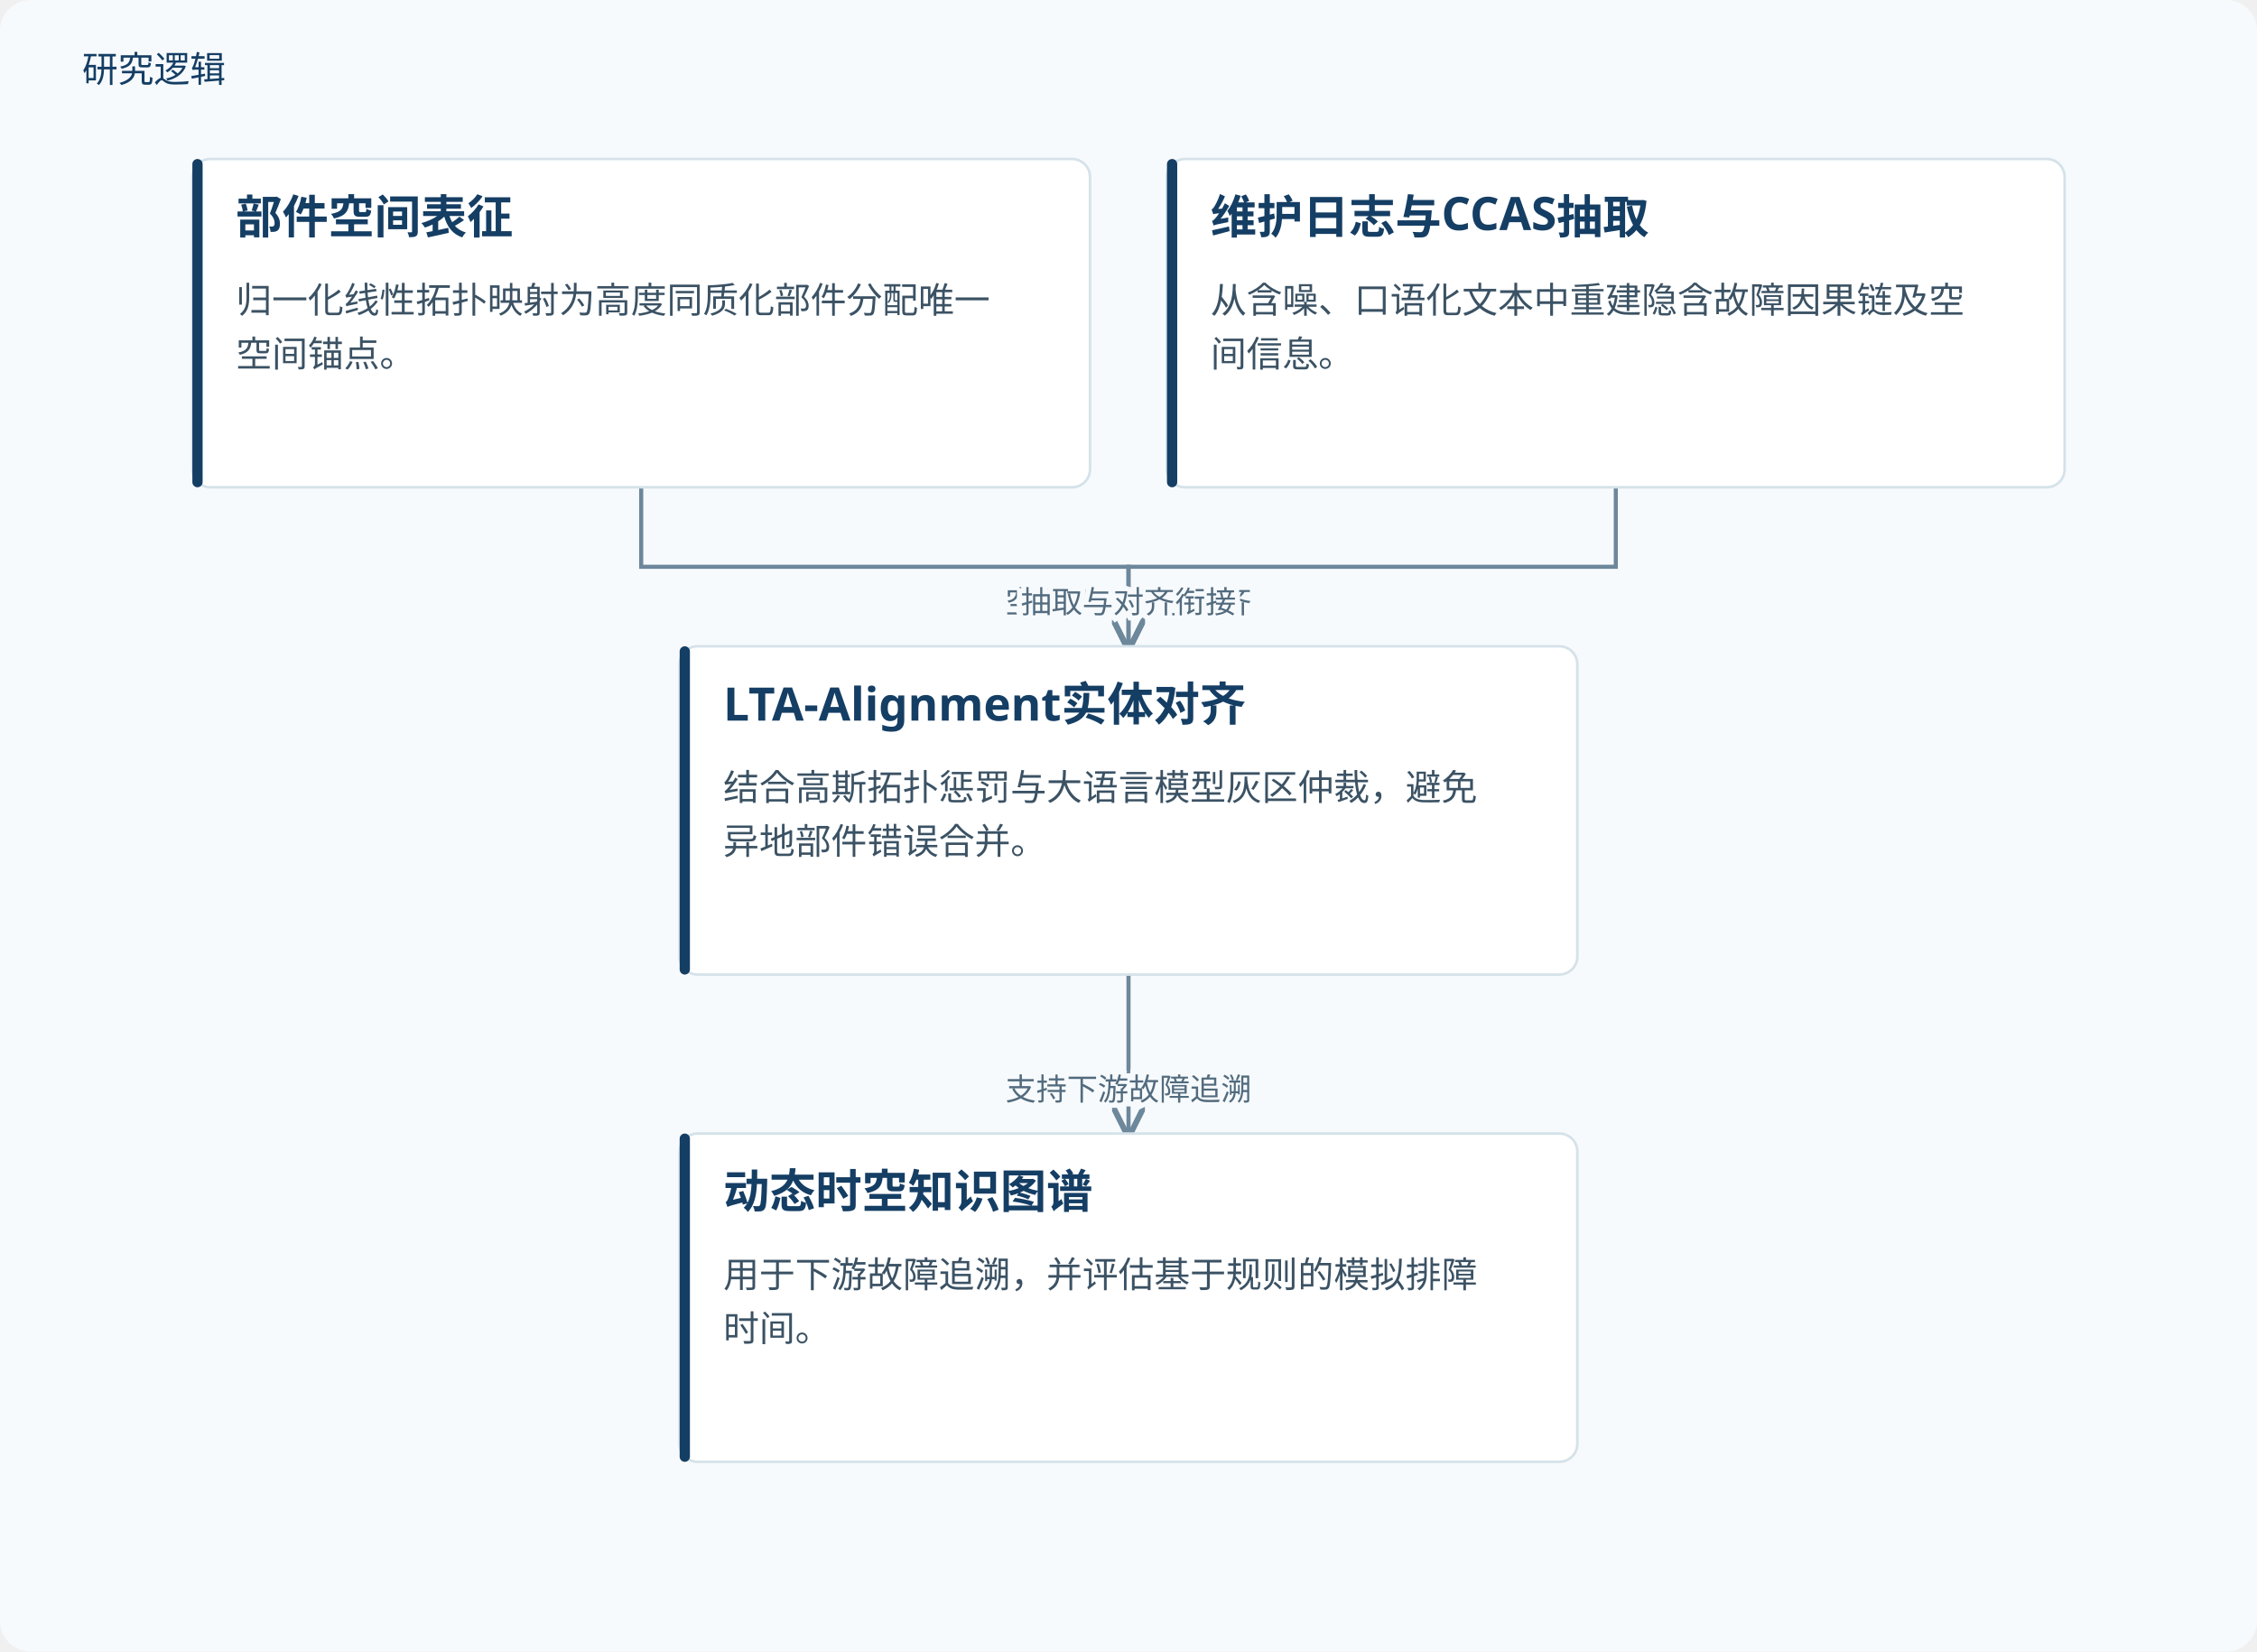
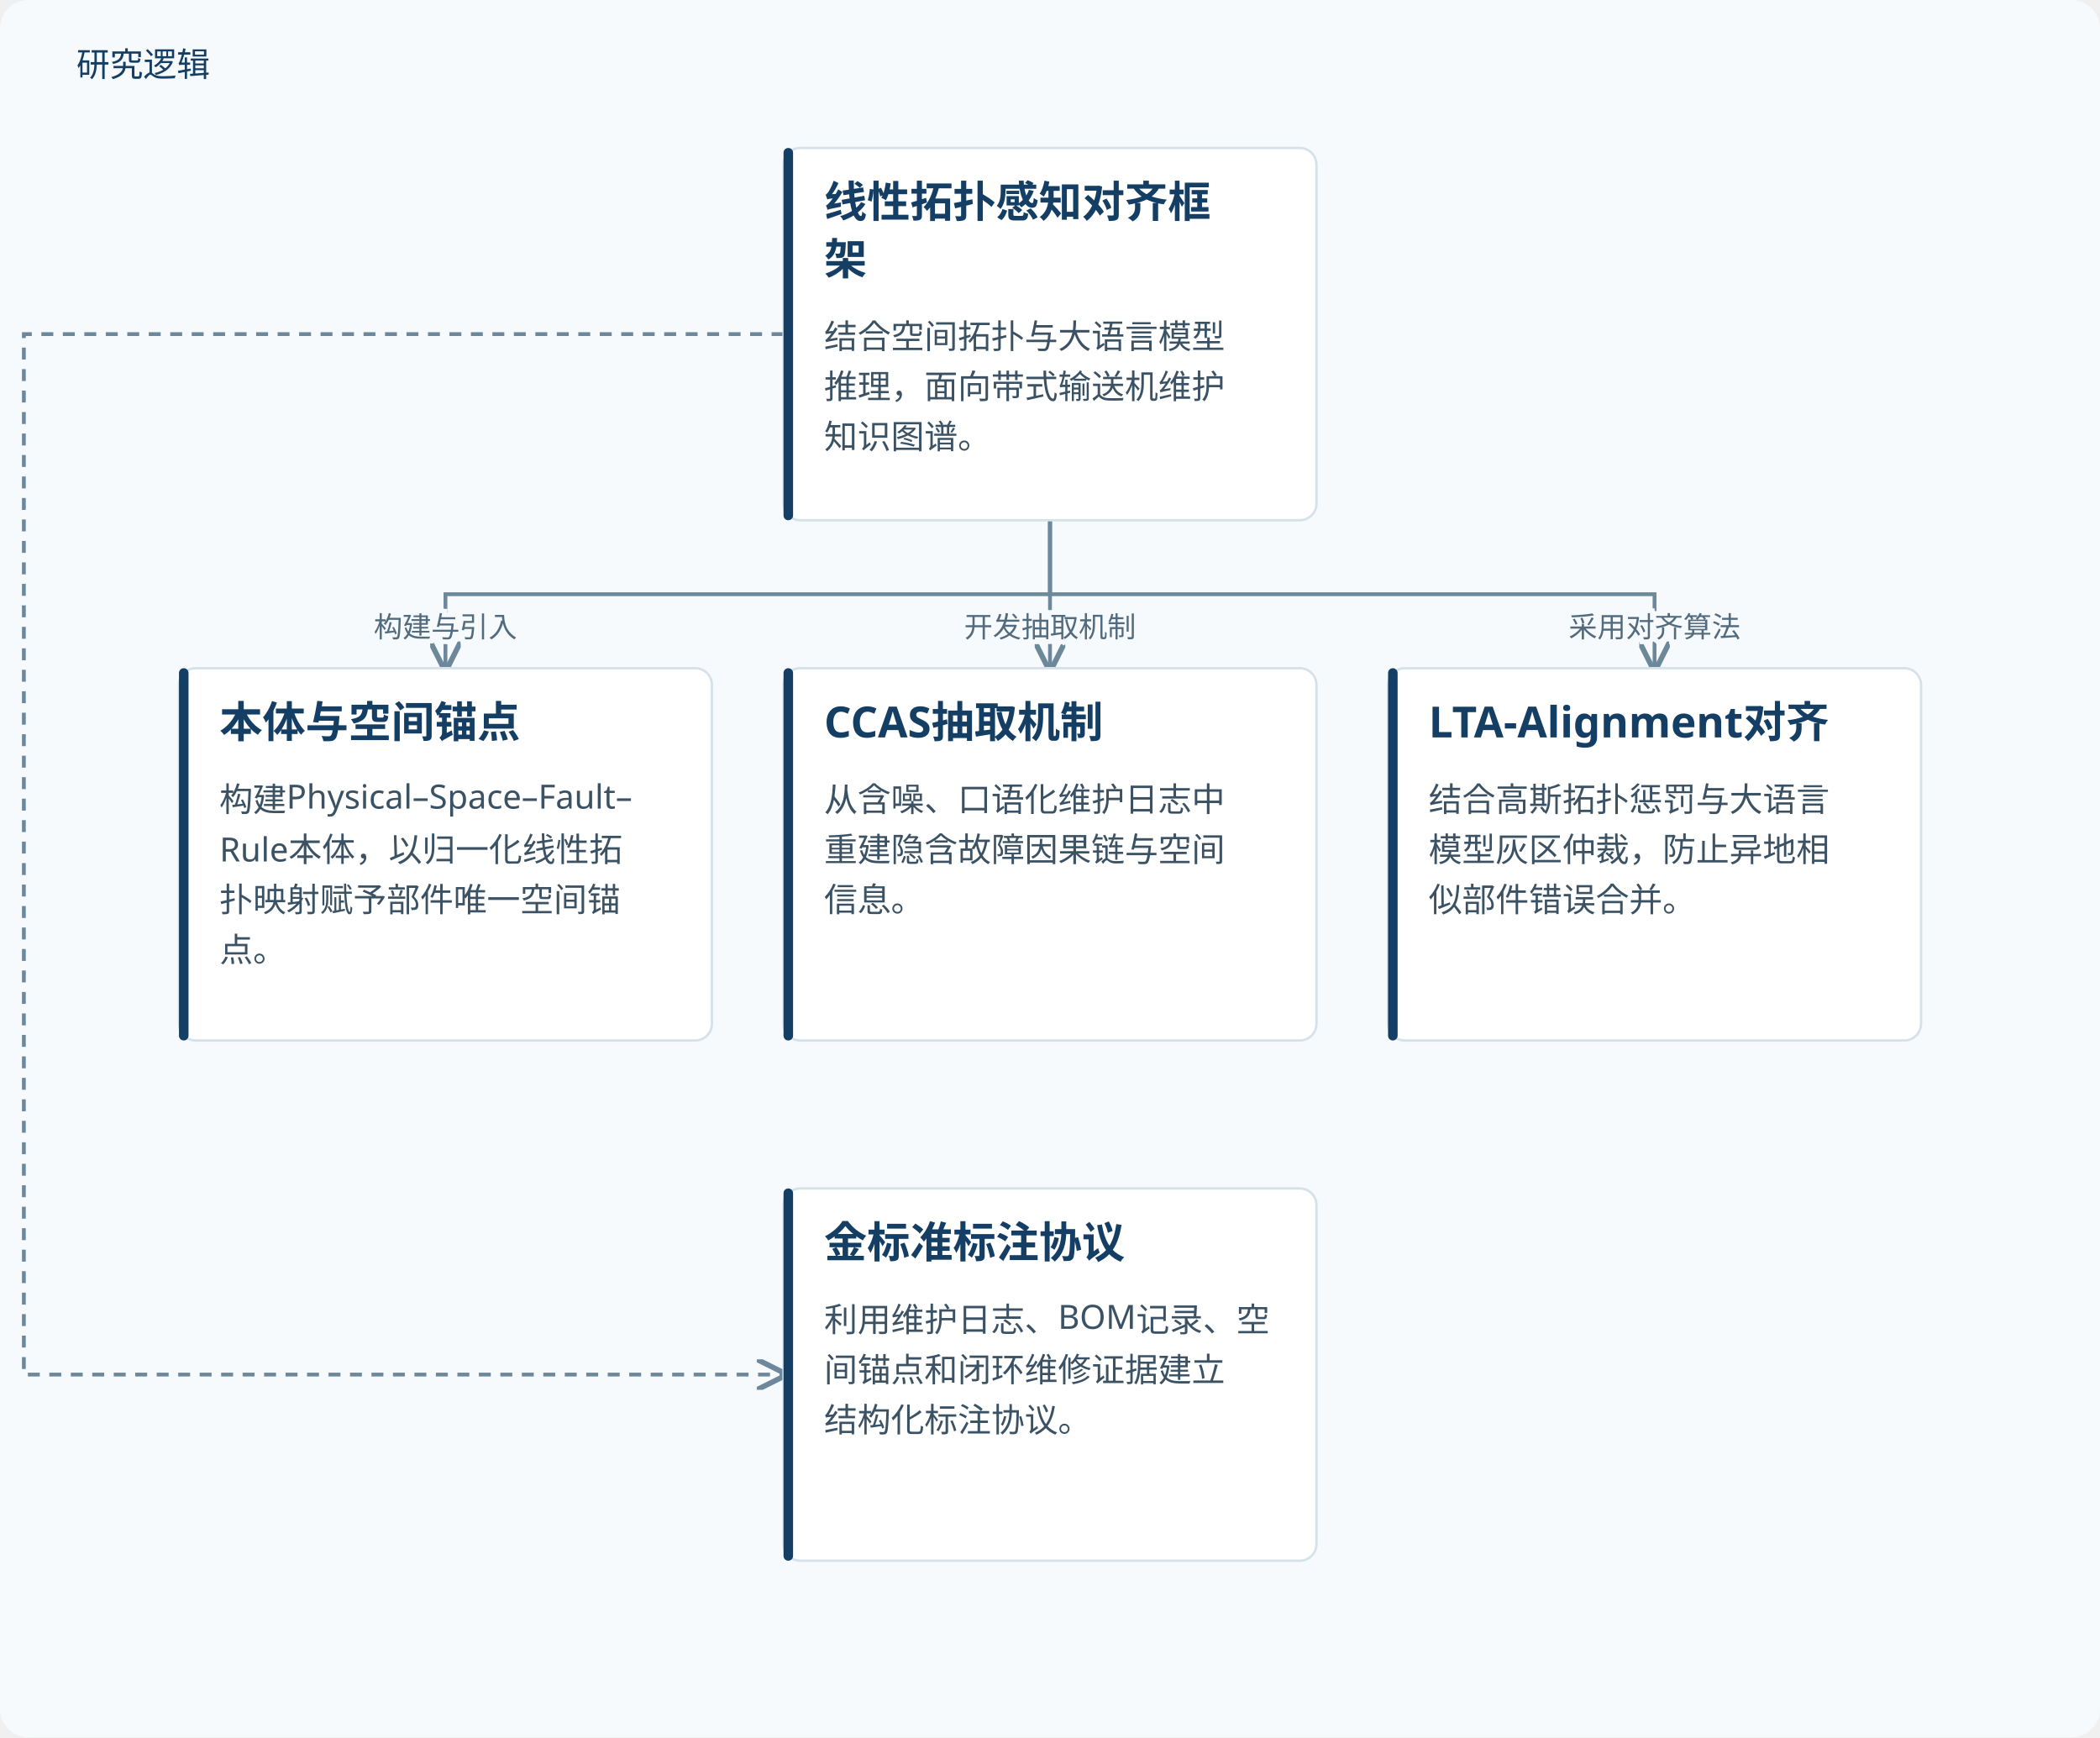
- <svg xmlns="http://www.w3.org/2000/svg" viewBox="0 0 880 644" role="img" aria-labelledby="title desc">
+ <svg xmlns="http://www.w3.org/2000/svg" viewBox="0 0 880 728" role="img" aria-labelledby="title desc">
  <defs>
    <marker id="arrow" markerWidth="8" markerHeight="8" refX="7" refY="4" orient="auto">
      <path d="M0,0 L8,4 L0,8" fill="none" stroke="#6d879b" stroke-width="1.4" />
    </marker>
  </defs>
-   <rect width="880" height="644" fill="#f7fafc" rx="12" />
+   <rect width="880" height="728" fill="#f7fafc" rx="12" />
  <text x="32" y="32" fill="#153e64" font-family="Microsoft YaHei, sans-serif" font-size="14">研究逻辑</text>
-   <path d="M250.0,190 V221.0 H440.0 V252" fill="none" stroke="#6d879b" stroke-width="1.6" marker-end="url(#arrow)" />
-   <text x="440.0" y="239.0" text-anchor="middle" font-family="Microsoft YaHei,sans-serif" font-size="12" fill="#526b7e" stroke="#f7fafc" stroke-width="4" paint-order="stroke">空间拓扑参与对齐</text>
-   <path d="M630.0,190 V221.0 H440.0 V252" fill="none" stroke="#6d879b" stroke-width="1.6" marker-end="url(#arrow)" />
-   <text x="440.0" y="239.0" text-anchor="middle" font-family="Microsoft YaHei,sans-serif" font-size="12" fill="#526b7e" stroke="#f7fafc" stroke-width="4" paint-order="stroke">抽取与对齐衔接</text>
-   <path d="M440.0,380 V411.0 H440.0 V442" fill="none" stroke="#6d879b" stroke-width="1.6" marker-end="url(#arrow)" />
-   <text x="440.0" y="429.0" text-anchor="middle" font-family="Microsoft YaHei,sans-serif" font-size="12" fill="#526b7e" stroke="#f7fafc" stroke-width="4" paint-order="stroke">支持下游故障追溯</text>
-   <rect x="75.0" y="62" width="350.0" height="128" rx="7" fill="#fff" stroke="#d5e2e9" />
-   <rect x="75.0" y="62" width="4" height="128" rx="2" fill="#153e64" />
-   <text x="92.0" y="91" font-family="Microsoft YaHei,sans-serif" font-size="18" font-weight="700" fill="#153e64">部件空间表征</text>
-   <text x="92.0" y="122" font-family="Microsoft YaHei,sans-serif" font-size="14" fill="#3b5264">归一化线性拓扑映射为高度同质化部件分配唯一</text>
-   <text x="92.0" y="143" font-family="Microsoft YaHei,sans-serif" font-size="14" fill="#3b5264">空间锚点。</text>
-   <rect x="455.0" y="62" width="350.0" height="128" rx="7" fill="#fff" stroke="#d5e2e9" />
-   <rect x="455.0" y="62" width="4" height="128" rx="2" fill="#153e64" />
-   <text x="472.0" y="91" font-family="Microsoft YaHei,sans-serif" font-size="18" font-weight="700" fill="#153e64">维护日志与CCAS抽取</text>
-   <text x="472.0" y="122" font-family="Microsoft YaHei,sans-serif" font-size="14" fill="#3b5264">从含噪、口语化文本中重建隐含故障因果链及空</text>
-   <text x="472.0" y="143" font-family="Microsoft YaHei,sans-serif" font-size="14" fill="#3b5264">间信息。</text>
-   <rect x="265.0" y="252" width="350.0" height="128" rx="7" fill="#fff" stroke="#d5e2e9" />
-   <rect x="265.0" y="252" width="4" height="128" rx="2" fill="#153e64" />
-   <text x="282.0" y="281" font-family="Microsoft YaHei,sans-serif" font-size="18" font-weight="700" fill="#153e64">LTA-Alignment实体对齐</text>
-   <text x="282.0" y="312" font-family="Microsoft YaHei,sans-serif" font-size="14" fill="#3b5264">结合高斯拓扑惩罚与大语言模型灰区仲裁，避免</text>
-   <text x="282.0" y="333" font-family="Microsoft YaHei,sans-serif" font-size="14" fill="#3b5264">异地部件错误合并。</text>
-   <rect x="265.0" y="442" width="350.0" height="128" rx="7" fill="#fff" stroke="#d5e2e9" />
-   <rect x="265.0" y="442" width="4" height="128" rx="2" fill="#153e64" />
-   <text x="282.0" y="471" font-family="Microsoft YaHei,sans-serif" font-size="18" font-weight="700" fill="#153e64">动态时空知识图谱</text>
-   <text x="282.0" y="502" font-family="Microsoft YaHei,sans-serif" font-size="14" fill="#3b5264">用于下游故障追溯，并评估基于规则的模拟排障</text>
-   <text x="282.0" y="523" font-family="Microsoft YaHei,sans-serif" font-size="14" fill="#3b5264">时间。</text>
+   <path d="M440.0,218 V249.0 H186.667 V280" fill="none" stroke="#6d879b" stroke-width="1.6" marker-end="url(#arrow)" />
+   <text x="186.667" y="267.0" text-anchor="middle" font-family="Microsoft YaHei,sans-serif" font-size="12" fill="#526b7e" stroke="#f7fafc" stroke-width="4" paint-order="stroke">构建与引入</text>
+   <path d="M440.0,218 V249.0 H440 V280" fill="none" stroke="#6d879b" stroke-width="1.6" marker-end="url(#arrow)" />
+   <text x="440" y="267.0" text-anchor="middle" font-family="Microsoft YaHei,sans-serif" font-size="12" fill="#526b7e" stroke="#f7fafc" stroke-width="4" paint-order="stroke">开发抽取机制</text>
+   <path d="M440.0,218 V249.0 H693.333 V280" fill="none" stroke="#6d879b" stroke-width="1.6" marker-end="url(#arrow)" />
+   <text x="693.333" y="267.0" text-anchor="middle" font-family="Microsoft YaHei,sans-serif" font-size="12" fill="#526b7e" stroke="#f7fafc" stroke-width="4" paint-order="stroke">采用对齐算法</text>
+   <path d="M328.333,140.0 H10 V576.0 H328.333" fill="none" stroke="#6d879b" stroke-width="1.6" stroke-dasharray="5 4" marker-end="url(#arrow)" />
+   <rect x="328.333" y="62" width="223.333" height="156" rx="7" fill="#fff" stroke="#d5e2e9" />
+   <rect x="328.333" y="62" width="4" height="156" rx="2" fill="#153e64" />
+   <text x="345.333" y="91" font-family="Microsoft YaHei,sans-serif" font-size="18" font-weight="700" fill="#153e64">线性拓扑感知对齐框</text>
+   <text x="345.333" y="115" font-family="Microsoft YaHei,sans-serif" font-size="18" font-weight="700" fill="#153e64">架</text>
+   <text x="345.333" y="146" font-family="Microsoft YaHei,sans-serif" font-size="14" fill="#3b5264">结合空间拓扑与大语言模型</text>
+   <text x="345.333" y="167" font-family="Microsoft YaHei,sans-serif" font-size="14" fill="#3b5264">推理，面向带式输送机维护</text>
+   <text x="345.333" y="188" font-family="Microsoft YaHei,sans-serif" font-size="14" fill="#3b5264">知识图谱。</text>
+   <rect x="75.0" y="280" width="223.333" height="156" rx="7" fill="#fff" stroke="#d5e2e9" />
+   <rect x="75.0" y="280" width="4" height="156" rx="2" fill="#153e64" />
+   <text x="92.0" y="309" font-family="Microsoft YaHei,sans-serif" font-size="18" font-weight="700" fill="#153e64">本体与空间锚点</text>
+   <text x="92.0" y="340" font-family="Microsoft YaHei,sans-serif" font-size="14" fill="#3b5264">构建Physical–Space–Fault–</text>
+   <text x="92.0" y="361" font-family="Microsoft YaHei,sans-serif" font-size="14" fill="#3b5264">Rule本体，以归一化线性拓</text>
+   <text x="92.0" y="382" font-family="Microsoft YaHei,sans-serif" font-size="14" fill="#3b5264">扑映射赋予部件唯一空间锚</text>
+   <text x="92.0" y="403" font-family="Microsoft YaHei,sans-serif" font-size="14" fill="#3b5264">点。</text>
+   <rect x="328.333" y="280" width="223.333" height="156" rx="7" fill="#fff" stroke="#d5e2e9" />
+   <rect x="328.333" y="280" width="4" height="156" rx="2" fill="#153e64" />
+   <text x="345.333" y="309" font-family="Microsoft YaHei,sans-serif" font-size="18" font-weight="700" fill="#153e64">CCAS抽取机制</text>
+   <text x="345.333" y="340" font-family="Microsoft YaHei,sans-serif" font-size="14" fill="#3b5264">从含噪、口语化维护日志中</text>
+   <text x="345.333" y="361" font-family="Microsoft YaHei,sans-serif" font-size="14" fill="#3b5264">重建隐含故障因果链与空间</text>
+   <text x="345.333" y="382" font-family="Microsoft YaHei,sans-serif" font-size="14" fill="#3b5264">信息。</text>
+   <rect x="581.667" y="280" width="223.333" height="156" rx="7" fill="#fff" stroke="#d5e2e9" />
+   <rect x="581.667" y="280" width="4" height="156" rx="2" fill="#153e64" />
+   <text x="598.667" y="309" font-family="Microsoft YaHei,sans-serif" font-size="18" font-weight="700" fill="#153e64">LTA-Alignment对齐</text>
+   <text x="598.667" y="340" font-family="Microsoft YaHei,sans-serif" font-size="14" fill="#3b5264">结合高斯拓扑惩罚与大语言</text>
+   <text x="598.667" y="361" font-family="Microsoft YaHei,sans-serif" font-size="14" fill="#3b5264">模型灰区仲裁，防止异地相</text>
+   <text x="598.667" y="382" font-family="Microsoft YaHei,sans-serif" font-size="14" fill="#3b5264">似部件错误合并。</text>
+   <rect x="328.333" y="498" width="223.333" height="156" rx="7" fill="#fff" stroke="#d5e2e9" />
+   <rect x="328.333" y="498" width="4" height="156" rx="2" fill="#153e64" />
+   <text x="345.333" y="527" font-family="Microsoft YaHei,sans-serif" font-size="18" font-weight="700" fill="#153e64">金标准标注协议</text>
+   <text x="345.333" y="558" font-family="Microsoft YaHei,sans-serif" font-size="14" fill="#3b5264">利用维护日志、BOM记录、空</text>
+   <text x="345.333" y="579" font-family="Microsoft YaHei,sans-serif" font-size="14" fill="#3b5264">间锚点和闭环维修证据建立</text>
+   <text x="345.333" y="600" font-family="Microsoft YaHei,sans-serif" font-size="14" fill="#3b5264">结构化标注协议。</text>
</svg>
